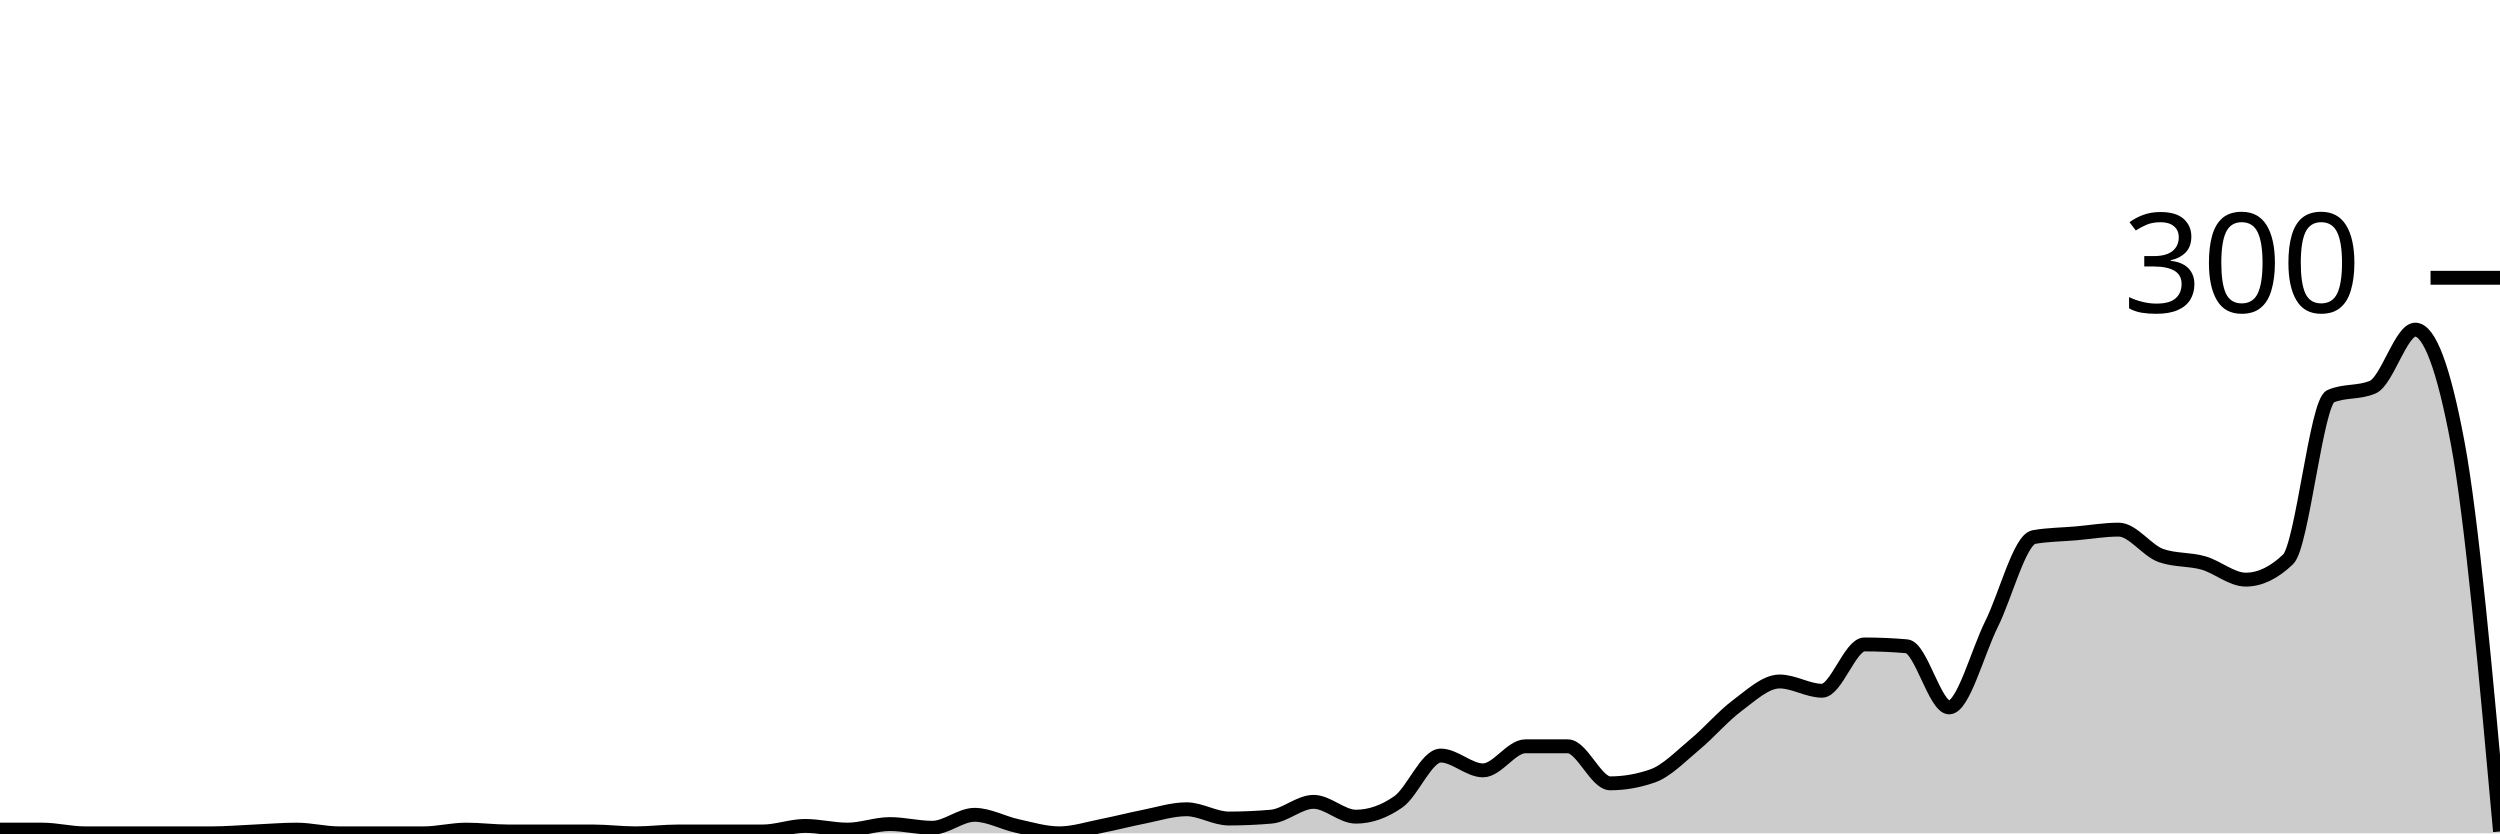
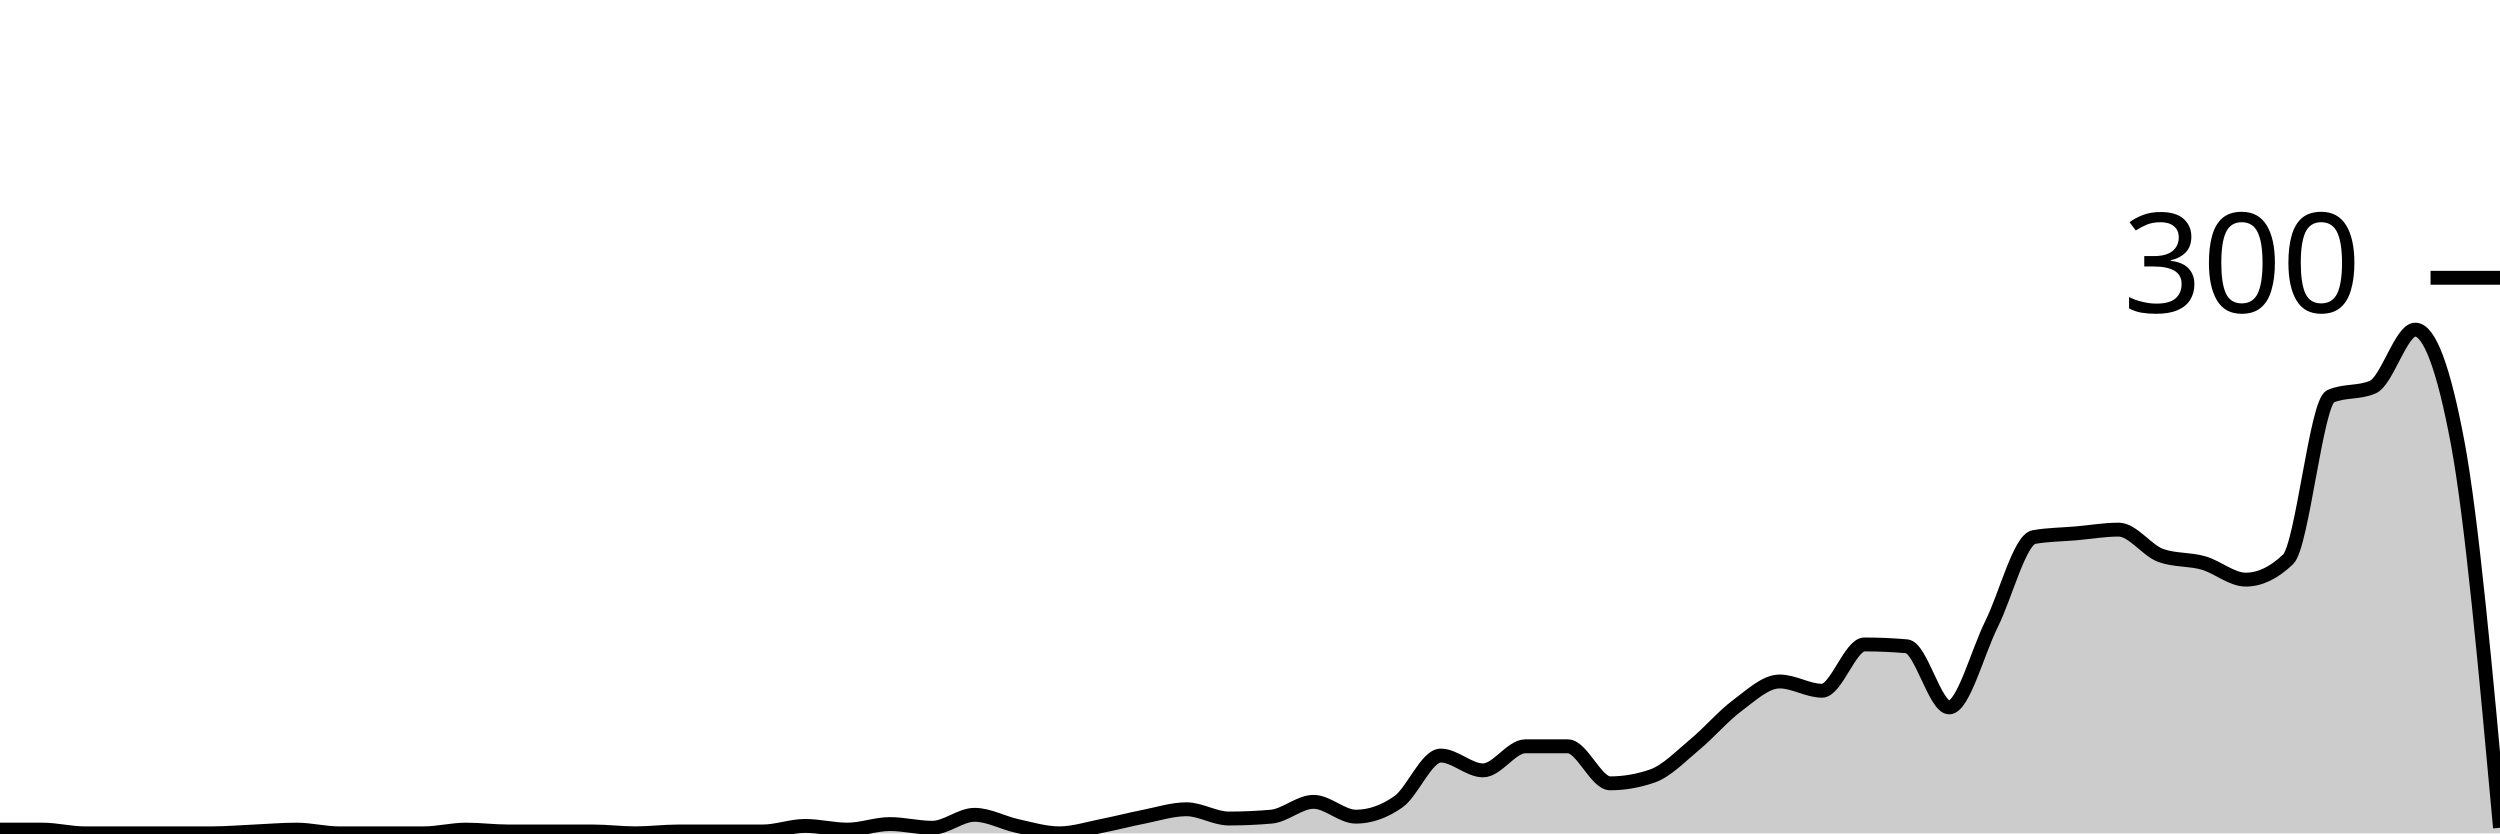
<svg xmlns="http://www.w3.org/2000/svg" viewBox="0 0 180 60">
  <g transform="translate(0,20)">
-     <path class="area" fill="rgba(0, 0, 0, 0.2)" d="M0,39.733C1.017,39.733,2.034,39.733,3.051,39.733C4.068,39.733,5.085,40,6.102,40C7.119,40,8.136,40,9.153,40C10.169,40,11.186,40,12.203,40C13.22,40,14.237,40,15.254,40C16.271,40,17.288,39.911,18.305,39.867C19.322,39.822,20.339,39.733,21.356,39.733C22.373,39.733,23.39,40,24.407,40C25.424,40,26.441,40,27.458,40C28.475,40,29.492,40,30.508,40C31.525,40,32.542,39.733,33.559,39.733C34.576,39.733,35.593,39.867,36.61,39.867C37.627,39.867,38.644,39.867,39.661,39.867C40.678,39.867,41.695,39.867,42.712,39.867C43.729,39.867,44.746,40,45.763,40C46.78,40,47.797,39.867,48.814,39.867C49.831,39.867,50.847,39.867,51.864,39.867C52.881,39.867,53.898,39.867,54.915,39.867C55.932,39.867,56.949,39.467,57.966,39.467C58.983,39.467,60,39.733,61.017,39.733C62.034,39.733,63.051,39.333,64.068,39.333C65.085,39.333,66.102,39.6,67.119,39.6C68.136,39.6,69.153,38.667,70.169,38.667C71.186,38.667,72.203,39.244,73.22,39.467C74.237,39.689,75.254,40,76.271,40C77.288,40,78.305,39.667,79.322,39.467C80.339,39.267,81.356,39,82.373,38.8C83.39,38.6,84.407,38.267,85.424,38.267C86.441,38.267,87.458,38.933,88.475,38.933C89.492,38.933,90.508,38.889,91.525,38.8C92.542,38.711,93.559,37.733,94.576,37.733C95.593,37.733,96.61,38.8,97.627,38.8C98.644,38.8,99.661,38.444,100.678,37.733C101.695,37.022,102.712,34.4,103.729,34.4C104.746,34.4,105.763,35.467,106.78,35.467C107.797,35.467,108.814,33.733,109.831,33.733C110.847,33.733,111.864,33.733,112.881,33.733C113.898,33.733,114.915,36.4,115.932,36.4C116.949,36.4,117.966,36.222,118.983,35.867C120,35.511,121.017,34.444,122.034,33.6C123.051,32.756,124.068,31.556,125.085,30.8C126.102,30.044,127.119,29.067,128.136,29.067C129.153,29.067,130.169,29.733,131.186,29.733C132.203,29.733,133.22,26.4,134.237,26.4C135.254,26.4,136.271,26.444,137.288,26.533C138.305,26.622,139.322,30.933,140.339,30.933C141.356,30.933,142.373,26.978,143.39,24.933C144.407,22.889,145.424,18.844,146.441,18.667C147.458,18.489,148.475,18.489,149.492,18.4C150.508,18.311,151.525,18.133,152.542,18.133C153.559,18.133,154.576,19.644,155.593,20C156.61,20.356,157.627,20.244,158.644,20.533C159.661,20.822,160.678,21.733,161.695,21.733C162.712,21.733,163.729,21.244,164.746,20.267C165.763,19.289,166.78,8.978,167.797,8.533C168.814,8.089,169.831,8.311,170.847,7.867C171.864,7.422,172.881,3.733,173.898,3.733C174.915,3.733,175.932,6.444,176.949,11.867C177.966,17.289,178.983,28.578,180,39.867L180,40C178.983,40,177.966,40,176.949,40C175.932,40,174.915,40,173.898,40C172.881,40,171.864,40,170.847,40C169.831,40,168.814,40,167.797,40C166.78,40,165.763,40,164.746,40C163.729,40,162.712,40,161.695,40C160.678,40,159.661,40,158.644,40C157.627,40,156.61,40,155.593,40C154.576,40,153.559,40,152.542,40C151.525,40,150.508,40,149.492,40C148.475,40,147.458,40,146.441,40C145.424,40,144.407,40,143.39,40C142.373,40,141.356,40,140.339,40C139.322,40,138.305,40,137.288,40C136.271,40,135.254,40,134.237,40C133.22,40,132.203,40,131.186,40C130.169,40,129.153,40,128.136,40C127.119,40,126.102,40,125.085,40C124.068,40,123.051,40,122.034,40C121.017,40,120,40,118.983,40C117.966,40,116.949,40,115.932,40C114.915,40,113.898,40,112.881,40C111.864,40,110.847,40,109.831,40C108.814,40,107.797,40,106.78,40C105.763,40,104.746,40,103.729,40C102.712,40,101.695,40,100.678,40C99.661,40,98.644,40,97.627,40C96.61,40,95.593,40,94.576,40C93.559,40,92.542,40,91.525,40C90.508,40,89.492,40,88.475,40C87.458,40,86.441,40,85.424,40C84.407,40,83.39,40,82.373,40C81.356,40,80.339,40,79.322,40C78.305,40,77.288,40,76.271,40C75.254,40,74.237,40,73.22,40C72.203,40,71.186,40,70.169,40C69.153,40,68.136,40,67.119,40C66.102,40,65.085,40,64.068,40C63.051,40,62.034,40,61.017,40C60,40,58.983,40,57.966,40C56.949,40,55.932,40,54.915,40C53.898,40,52.881,40,51.864,40C50.847,40,49.831,40,48.814,40C47.797,40,46.78,40,45.763,40C44.746,40,43.729,40,42.712,40C41.695,40,40.678,40,39.661,40C38.644,40,37.627,40,36.61,40C35.593,40,34.576,40,33.559,40C32.542,40,31.525,40,30.508,40C29.492,40,28.475,40,27.458,40C26.441,40,25.424,40,24.407,40C23.39,40,22.373,40,21.356,40C20.339,40,19.322,40,18.305,40C17.288,40,16.271,40,15.254,40C14.237,40,13.22,40,12.203,40C11.186,40,10.169,40,9.153,40C8.136,40,7.119,40,6.102,40C5.085,40,4.068,40,3.051,40C2.034,40,1.017,40,0,40Z" />
-     <path class="line" stroke="black" fill="none" d="M0,39.733C1.017,39.733,2.034,39.733,3.051,39.733C4.068,39.733,5.085,40,6.102,40C7.119,40,8.136,40,9.153,40C10.169,40,11.186,40,12.203,40C13.22,40,14.237,40,15.254,40C16.271,40,17.288,39.911,18.305,39.867C19.322,39.822,20.339,39.733,21.356,39.733C22.373,39.733,23.39,40,24.407,40C25.424,40,26.441,40,27.458,40C28.475,40,29.492,40,30.508,40C31.525,40,32.542,39.733,33.559,39.733C34.576,39.733,35.593,39.867,36.61,39.867C37.627,39.867,38.644,39.867,39.661,39.867C40.678,39.867,41.695,39.867,42.712,39.867C43.729,39.867,44.746,40,45.763,40C46.78,40,47.797,39.867,48.814,39.867C49.831,39.867,50.847,39.867,51.864,39.867C52.881,39.867,53.898,39.867,54.915,39.867C55.932,39.867,56.949,39.467,57.966,39.467C58.983,39.467,60,39.733,61.017,39.733C62.034,39.733,63.051,39.333,64.068,39.333C65.085,39.333,66.102,39.6,67.119,39.6C68.136,39.6,69.153,38.667,70.169,38.667C71.186,38.667,72.203,39.244,73.22,39.467C74.237,39.689,75.254,40,76.271,40C77.288,40,78.305,39.667,79.322,39.467C80.339,39.267,81.356,39,82.373,38.8C83.39,38.6,84.407,38.267,85.424,38.267C86.441,38.267,87.458,38.933,88.475,38.933C89.492,38.933,90.508,38.889,91.525,38.8C92.542,38.711,93.559,37.733,94.576,37.733C95.593,37.733,96.61,38.8,97.627,38.8C98.644,38.8,99.661,38.444,100.678,37.733C101.695,37.022,102.712,34.4,103.729,34.4C104.746,34.4,105.763,35.467,106.78,35.467C107.797,35.467,108.814,33.733,109.831,33.733C110.847,33.733,111.864,33.733,112.881,33.733C113.898,33.733,114.915,36.4,115.932,36.4C116.949,36.4,117.966,36.222,118.983,35.867C120,35.511,121.017,34.444,122.034,33.6C123.051,32.756,124.068,31.556,125.085,30.8C126.102,30.044,127.119,29.067,128.136,29.067C129.153,29.067,130.169,29.733,131.186,29.733C132.203,29.733,133.22,26.4,134.237,26.4C135.254,26.4,136.271,26.444,137.288,26.533C138.305,26.622,139.322,30.933,140.339,30.933C141.356,30.933,142.373,26.978,143.39,24.933C144.407,22.889,145.424,18.844,146.441,18.667C147.458,18.489,148.475,18.489,149.492,18.4C150.508,18.311,151.525,18.133,152.542,18.133C153.559,18.133,154.576,19.644,155.593,20C156.61,20.356,157.627,20.244,158.644,20.533C159.661,20.822,160.678,21.733,161.695,21.733C162.712,21.733,163.729,21.244,164.746,20.267C165.763,19.289,166.78,8.978,167.797,8.533C168.814,8.089,169.831,8.311,170.847,7.867C171.864,7.422,172.881,3.733,173.898,3.733C174.915,3.733,175.932,6.444,176.949,11.867C177.966,17.289,178.983,28.578,180,39.867" />
+     <path class="area" fill="rgba(0, 0, 0, 0.2)" d="M0,39.733C1.017,39.733,2.034,39.733,3.051,39.733C4.068,39.733,5.085,40,6.102,40C7.119,40,8.136,40,9.153,40C10.169,40,11.186,40,12.203,40C13.22,40,14.237,40,15.254,40C16.271,40,17.288,39.911,18.305,39.867C19.322,39.822,20.339,39.733,21.356,39.733C22.373,39.733,23.39,40,24.407,40C25.424,40,26.441,40,27.458,40C28.475,40,29.492,40,30.508,40C31.525,40,32.542,39.733,33.559,39.733C34.576,39.733,35.593,39.867,36.61,39.867C37.627,39.867,38.644,39.867,39.661,39.867C40.678,39.867,41.695,39.867,42.712,39.867C43.729,39.867,44.746,40,45.763,40C46.78,40,47.797,39.867,48.814,39.867C49.831,39.867,50.847,39.867,51.864,39.867C52.881,39.867,53.898,39.867,54.915,39.867C55.932,39.867,56.949,39.467,57.966,39.467C58.983,39.467,60,39.733,61.017,39.733C62.034,39.733,63.051,39.333,64.068,39.333C65.085,39.333,66.102,39.6,67.119,39.6C68.136,39.6,69.153,38.667,70.169,38.667C71.186,38.667,72.203,39.244,73.22,39.467C74.237,39.689,75.254,40,76.271,40C77.288,40,78.305,39.667,79.322,39.467C80.339,39.267,81.356,39,82.373,38.8C83.39,38.6,84.407,38.267,85.424,38.267C86.441,38.267,87.458,38.933,88.475,38.933C89.492,38.933,90.508,38.889,91.525,38.8C92.542,38.711,93.559,37.733,94.576,37.733C95.593,37.733,96.61,38.8,97.627,38.8C98.644,38.8,99.661,38.444,100.678,37.733C101.695,37.022,102.712,34.4,103.729,34.4C104.746,34.4,105.763,35.467,106.78,35.467C107.797,35.467,108.814,33.733,109.831,33.733C110.847,33.733,111.864,33.733,112.881,33.733C113.898,33.733,114.915,36.4,115.932,36.4C116.949,36.4,117.966,36.222,118.983,35.867C120,35.511,121.017,34.444,122.034,33.6C123.051,32.756,124.068,31.556,125.085,30.8C126.102,30.044,127.119,29.067,128.136,29.067C129.153,29.067,130.169,29.733,131.186,29.733C132.203,29.733,133.22,26.4,134.237,26.4C135.254,26.4,136.271,26.444,137.288,26.533C138.305,26.622,139.322,30.933,140.339,30.933C141.356,30.933,142.373,26.978,143.39,24.933C144.407,22.889,145.424,18.844,146.441,18.667C147.458,18.489,148.475,18.489,149.492,18.4C150.508,18.311,151.525,18.133,152.542,18.133C153.559,18.133,154.576,19.644,155.593,20C156.61,20.356,157.627,20.244,158.644,20.533C159.661,20.822,160.678,21.733,161.695,21.733C162.712,21.733,163.729,21.244,164.746,20.267C165.763,19.289,166.78,8.978,167.797,8.533C168.814,8.089,169.831,8.311,170.847,7.867C171.864,7.422,172.881,3.733,173.898,3.733C174.915,3.733,175.932,6.444,176.949,11.867C177.966,17.289,178.983,28.444,180,39.6L180,40C178.983,40,177.966,40,176.949,40C175.932,40,174.915,40,173.898,40C172.881,40,171.864,40,170.847,40C169.831,40,168.814,40,167.797,40C166.78,40,165.763,40,164.746,40C163.729,40,162.712,40,161.695,40C160.678,40,159.661,40,158.644,40C157.627,40,156.61,40,155.593,40C154.576,40,153.559,40,152.542,40C151.525,40,150.508,40,149.492,40C148.475,40,147.458,40,146.441,40C145.424,40,144.407,40,143.39,40C142.373,40,141.356,40,140.339,40C139.322,40,138.305,40,137.288,40C136.271,40,135.254,40,134.237,40C133.22,40,132.203,40,131.186,40C130.169,40,129.153,40,128.136,40C127.119,40,126.102,40,125.085,40C124.068,40,123.051,40,122.034,40C121.017,40,120,40,118.983,40C117.966,40,116.949,40,115.932,40C114.915,40,113.898,40,112.881,40C111.864,40,110.847,40,109.831,40C108.814,40,107.797,40,106.78,40C105.763,40,104.746,40,103.729,40C102.712,40,101.695,40,100.678,40C99.661,40,98.644,40,97.627,40C96.61,40,95.593,40,94.576,40C93.559,40,92.542,40,91.525,40C90.508,40,89.492,40,88.475,40C87.458,40,86.441,40,85.424,40C84.407,40,83.39,40,82.373,40C81.356,40,80.339,40,79.322,40C78.305,40,77.288,40,76.271,40C75.254,40,74.237,40,73.22,40C72.203,40,71.186,40,70.169,40C69.153,40,68.136,40,67.119,40C66.102,40,65.085,40,64.068,40C63.051,40,62.034,40,61.017,40C60,40,58.983,40,57.966,40C56.949,40,55.932,40,54.915,40C53.898,40,52.881,40,51.864,40C50.847,40,49.831,40,48.814,40C47.797,40,46.78,40,45.763,40C44.746,40,43.729,40,42.712,40C41.695,40,40.678,40,39.661,40C38.644,40,37.627,40,36.61,40C35.593,40,34.576,40,33.559,40C32.542,40,31.525,40,30.508,40C29.492,40,28.475,40,27.458,40C26.441,40,25.424,40,24.407,40C23.39,40,22.373,40,21.356,40C20.339,40,19.322,40,18.305,40C17.288,40,16.271,40,15.254,40C14.237,40,13.22,40,12.203,40C11.186,40,10.169,40,9.153,40C8.136,40,7.119,40,6.102,40C5.085,40,4.068,40,3.051,40C2.034,40,1.017,40,0,40Z" />
+     <path class="line" stroke="black" fill="none" d="M0,39.733C1.017,39.733,2.034,39.733,3.051,39.733C4.068,39.733,5.085,40,6.102,40C7.119,40,8.136,40,9.153,40C10.169,40,11.186,40,12.203,40C13.22,40,14.237,40,15.254,40C16.271,40,17.288,39.911,18.305,39.867C19.322,39.822,20.339,39.733,21.356,39.733C22.373,39.733,23.39,40,24.407,40C25.424,40,26.441,40,27.458,40C28.475,40,29.492,40,30.508,40C31.525,40,32.542,39.733,33.559,39.733C34.576,39.733,35.593,39.867,36.61,39.867C37.627,39.867,38.644,39.867,39.661,39.867C40.678,39.867,41.695,39.867,42.712,39.867C43.729,39.867,44.746,40,45.763,40C46.78,40,47.797,39.867,48.814,39.867C49.831,39.867,50.847,39.867,51.864,39.867C52.881,39.867,53.898,39.867,54.915,39.867C55.932,39.867,56.949,39.467,57.966,39.467C58.983,39.467,60,39.733,61.017,39.733C62.034,39.733,63.051,39.333,64.068,39.333C65.085,39.333,66.102,39.6,67.119,39.6C68.136,39.6,69.153,38.667,70.169,38.667C71.186,38.667,72.203,39.244,73.22,39.467C74.237,39.689,75.254,40,76.271,40C77.288,40,78.305,39.667,79.322,39.467C80.339,39.267,81.356,39,82.373,38.8C83.39,38.6,84.407,38.267,85.424,38.267C86.441,38.267,87.458,38.933,88.475,38.933C89.492,38.933,90.508,38.889,91.525,38.8C92.542,38.711,93.559,37.733,94.576,37.733C95.593,37.733,96.61,38.8,97.627,38.8C98.644,38.8,99.661,38.444,100.678,37.733C101.695,37.022,102.712,34.4,103.729,34.4C104.746,34.4,105.763,35.467,106.78,35.467C107.797,35.467,108.814,33.733,109.831,33.733C110.847,33.733,111.864,33.733,112.881,33.733C113.898,33.733,114.915,36.4,115.932,36.4C116.949,36.4,117.966,36.222,118.983,35.867C120,35.511,121.017,34.444,122.034,33.6C123.051,32.756,124.068,31.556,125.085,30.8C126.102,30.044,127.119,29.067,128.136,29.067C129.153,29.067,130.169,29.733,131.186,29.733C132.203,29.733,133.22,26.4,134.237,26.4C135.254,26.4,136.271,26.444,137.288,26.533C138.305,26.622,139.322,30.933,140.339,30.933C141.356,30.933,142.373,26.978,143.39,24.933C144.407,22.889,145.424,18.844,146.441,18.667C147.458,18.489,148.475,18.489,149.492,18.4C150.508,18.311,151.525,18.133,152.542,18.133C153.559,18.133,154.576,19.644,155.593,20C156.61,20.356,157.627,20.244,158.644,20.533C159.661,20.822,160.678,21.733,161.695,21.733C162.712,21.733,163.729,21.244,164.746,20.267C165.763,19.289,166.78,8.978,167.797,8.533C168.814,8.089,169.831,8.311,170.847,7.867C171.864,7.422,172.881,3.733,173.898,3.733C174.915,3.733,175.932,6.444,176.949,11.867C177.966,17.289,178.983,28.444,180,39.6" />
    <path class="axis-ceiling" stroke-width="1" stroke="black" fill="none" d="M175,0L180,0" />
    <text class="axis-ceiling-label" font-family="sans-serif" text-anchor="end" font-size="10px" x="170" y="2.5">300</text>
  </g>
</svg>
